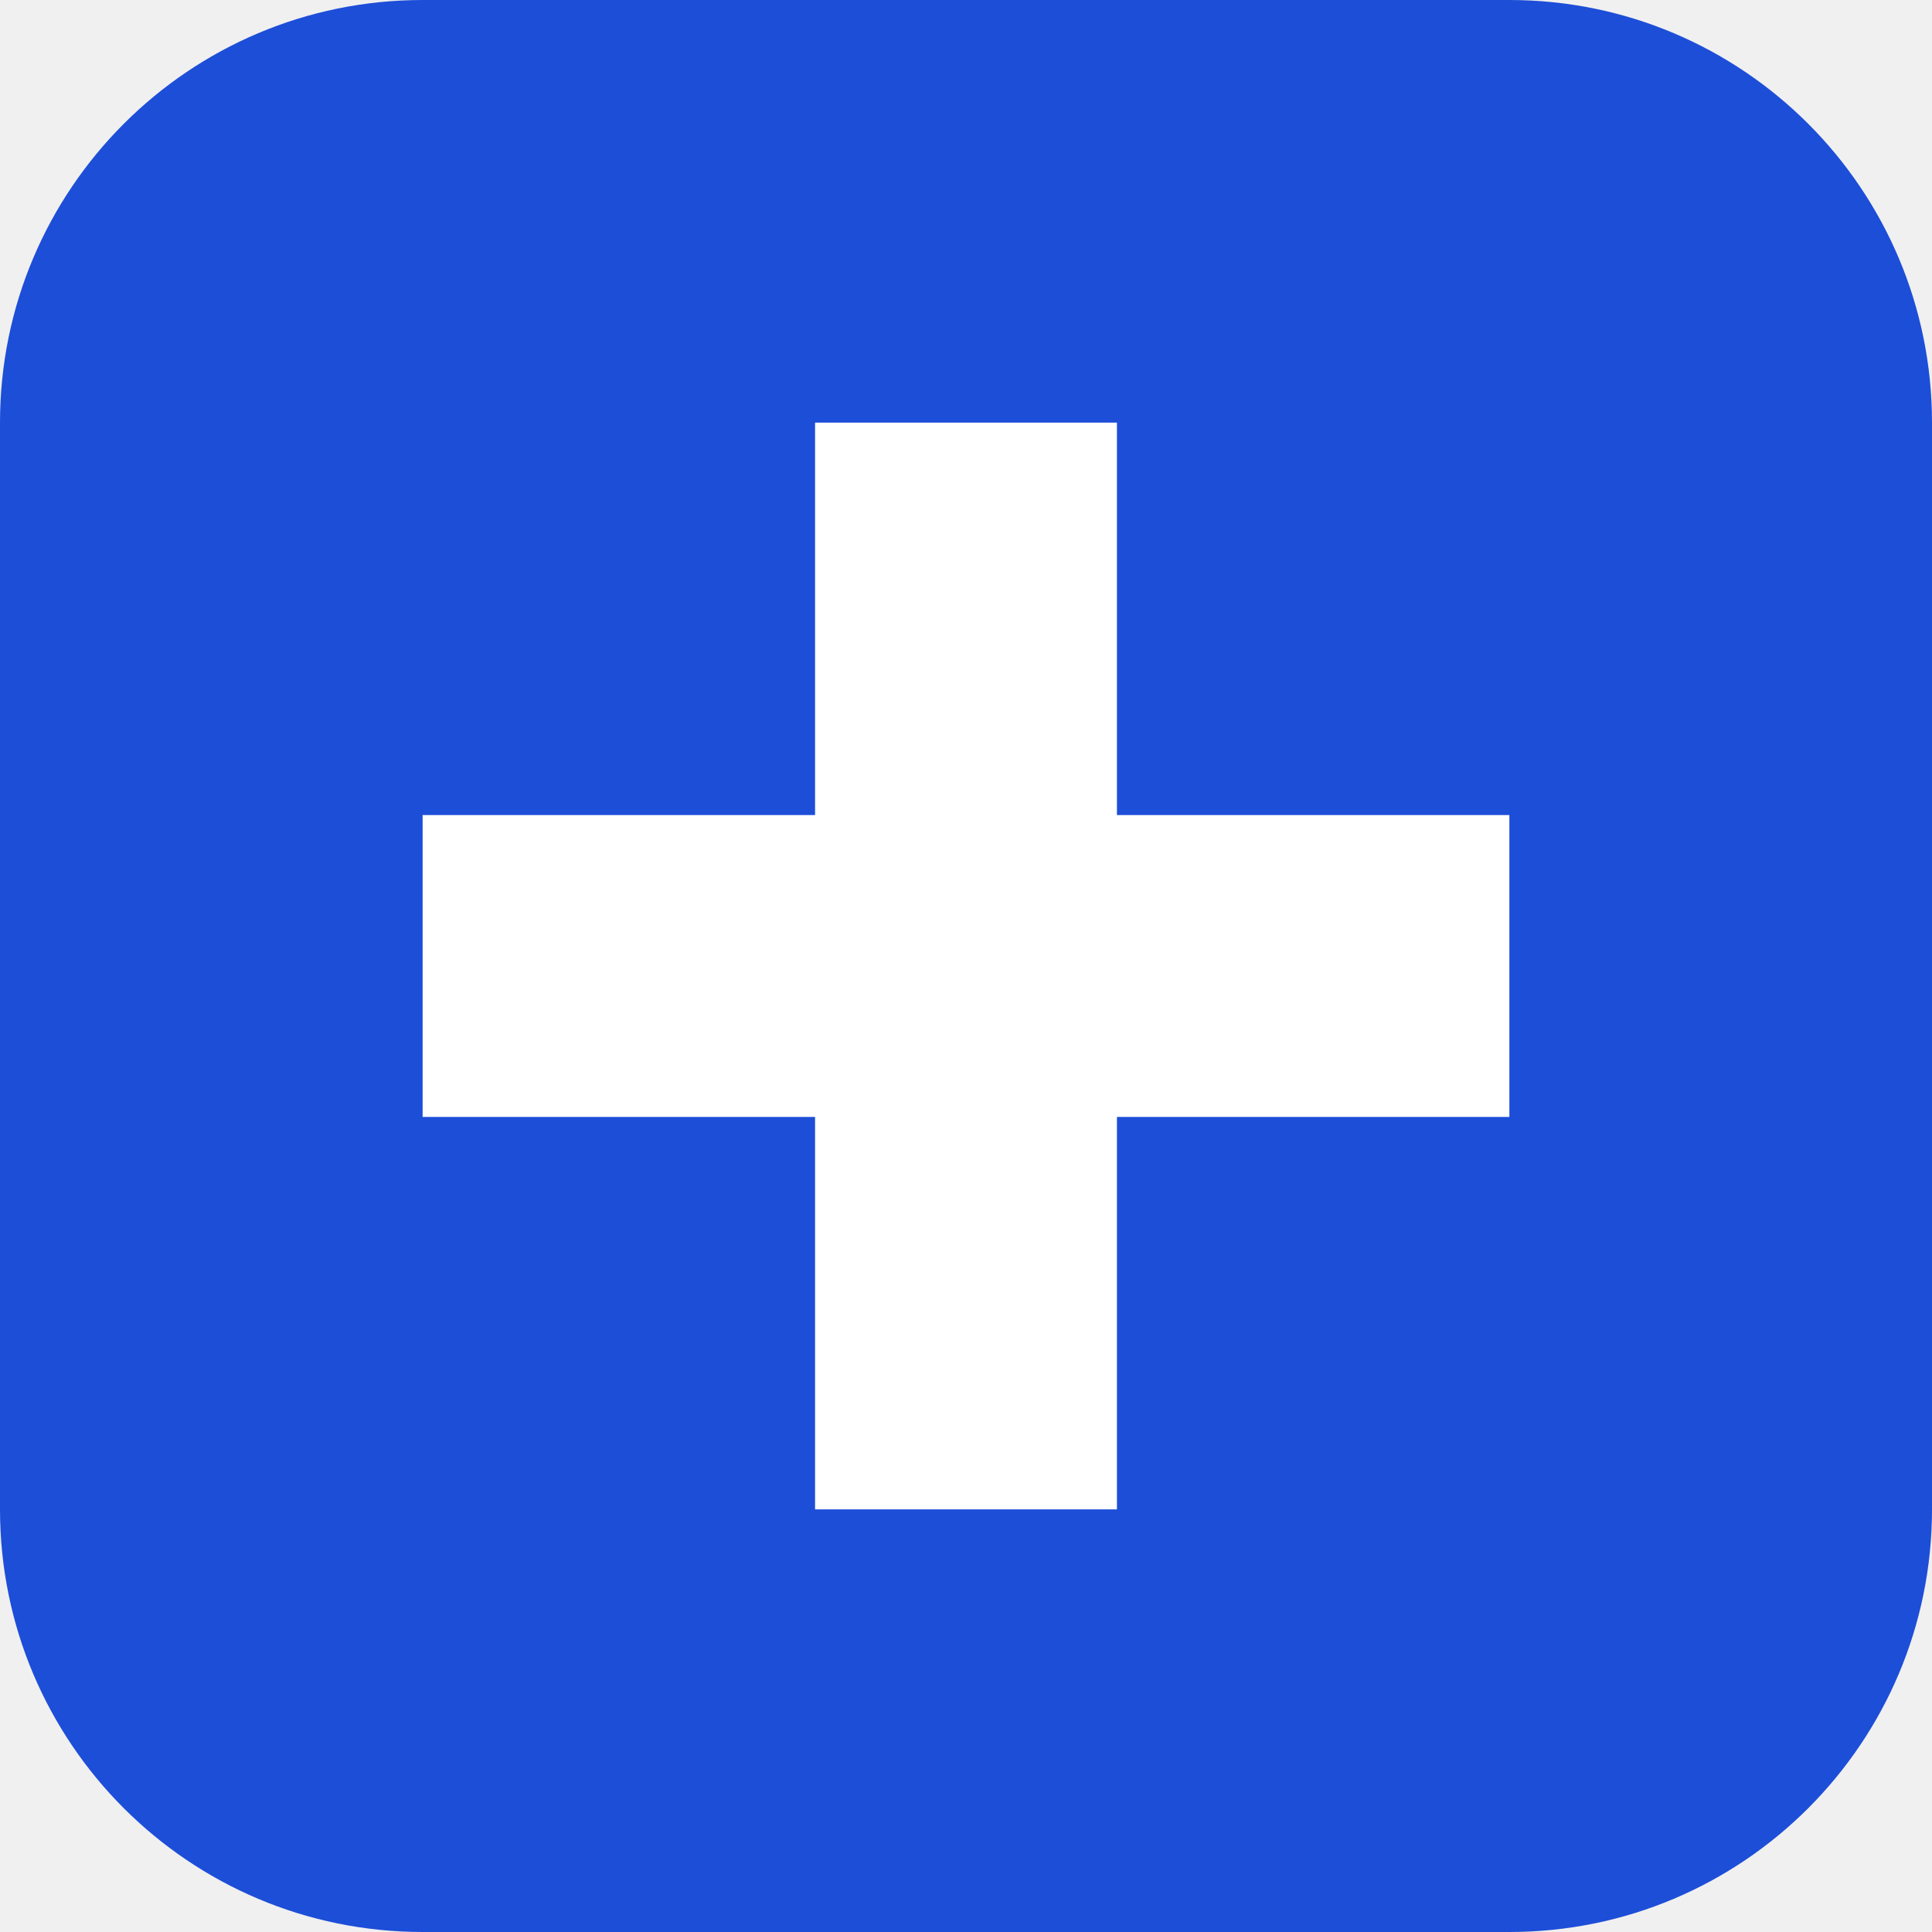
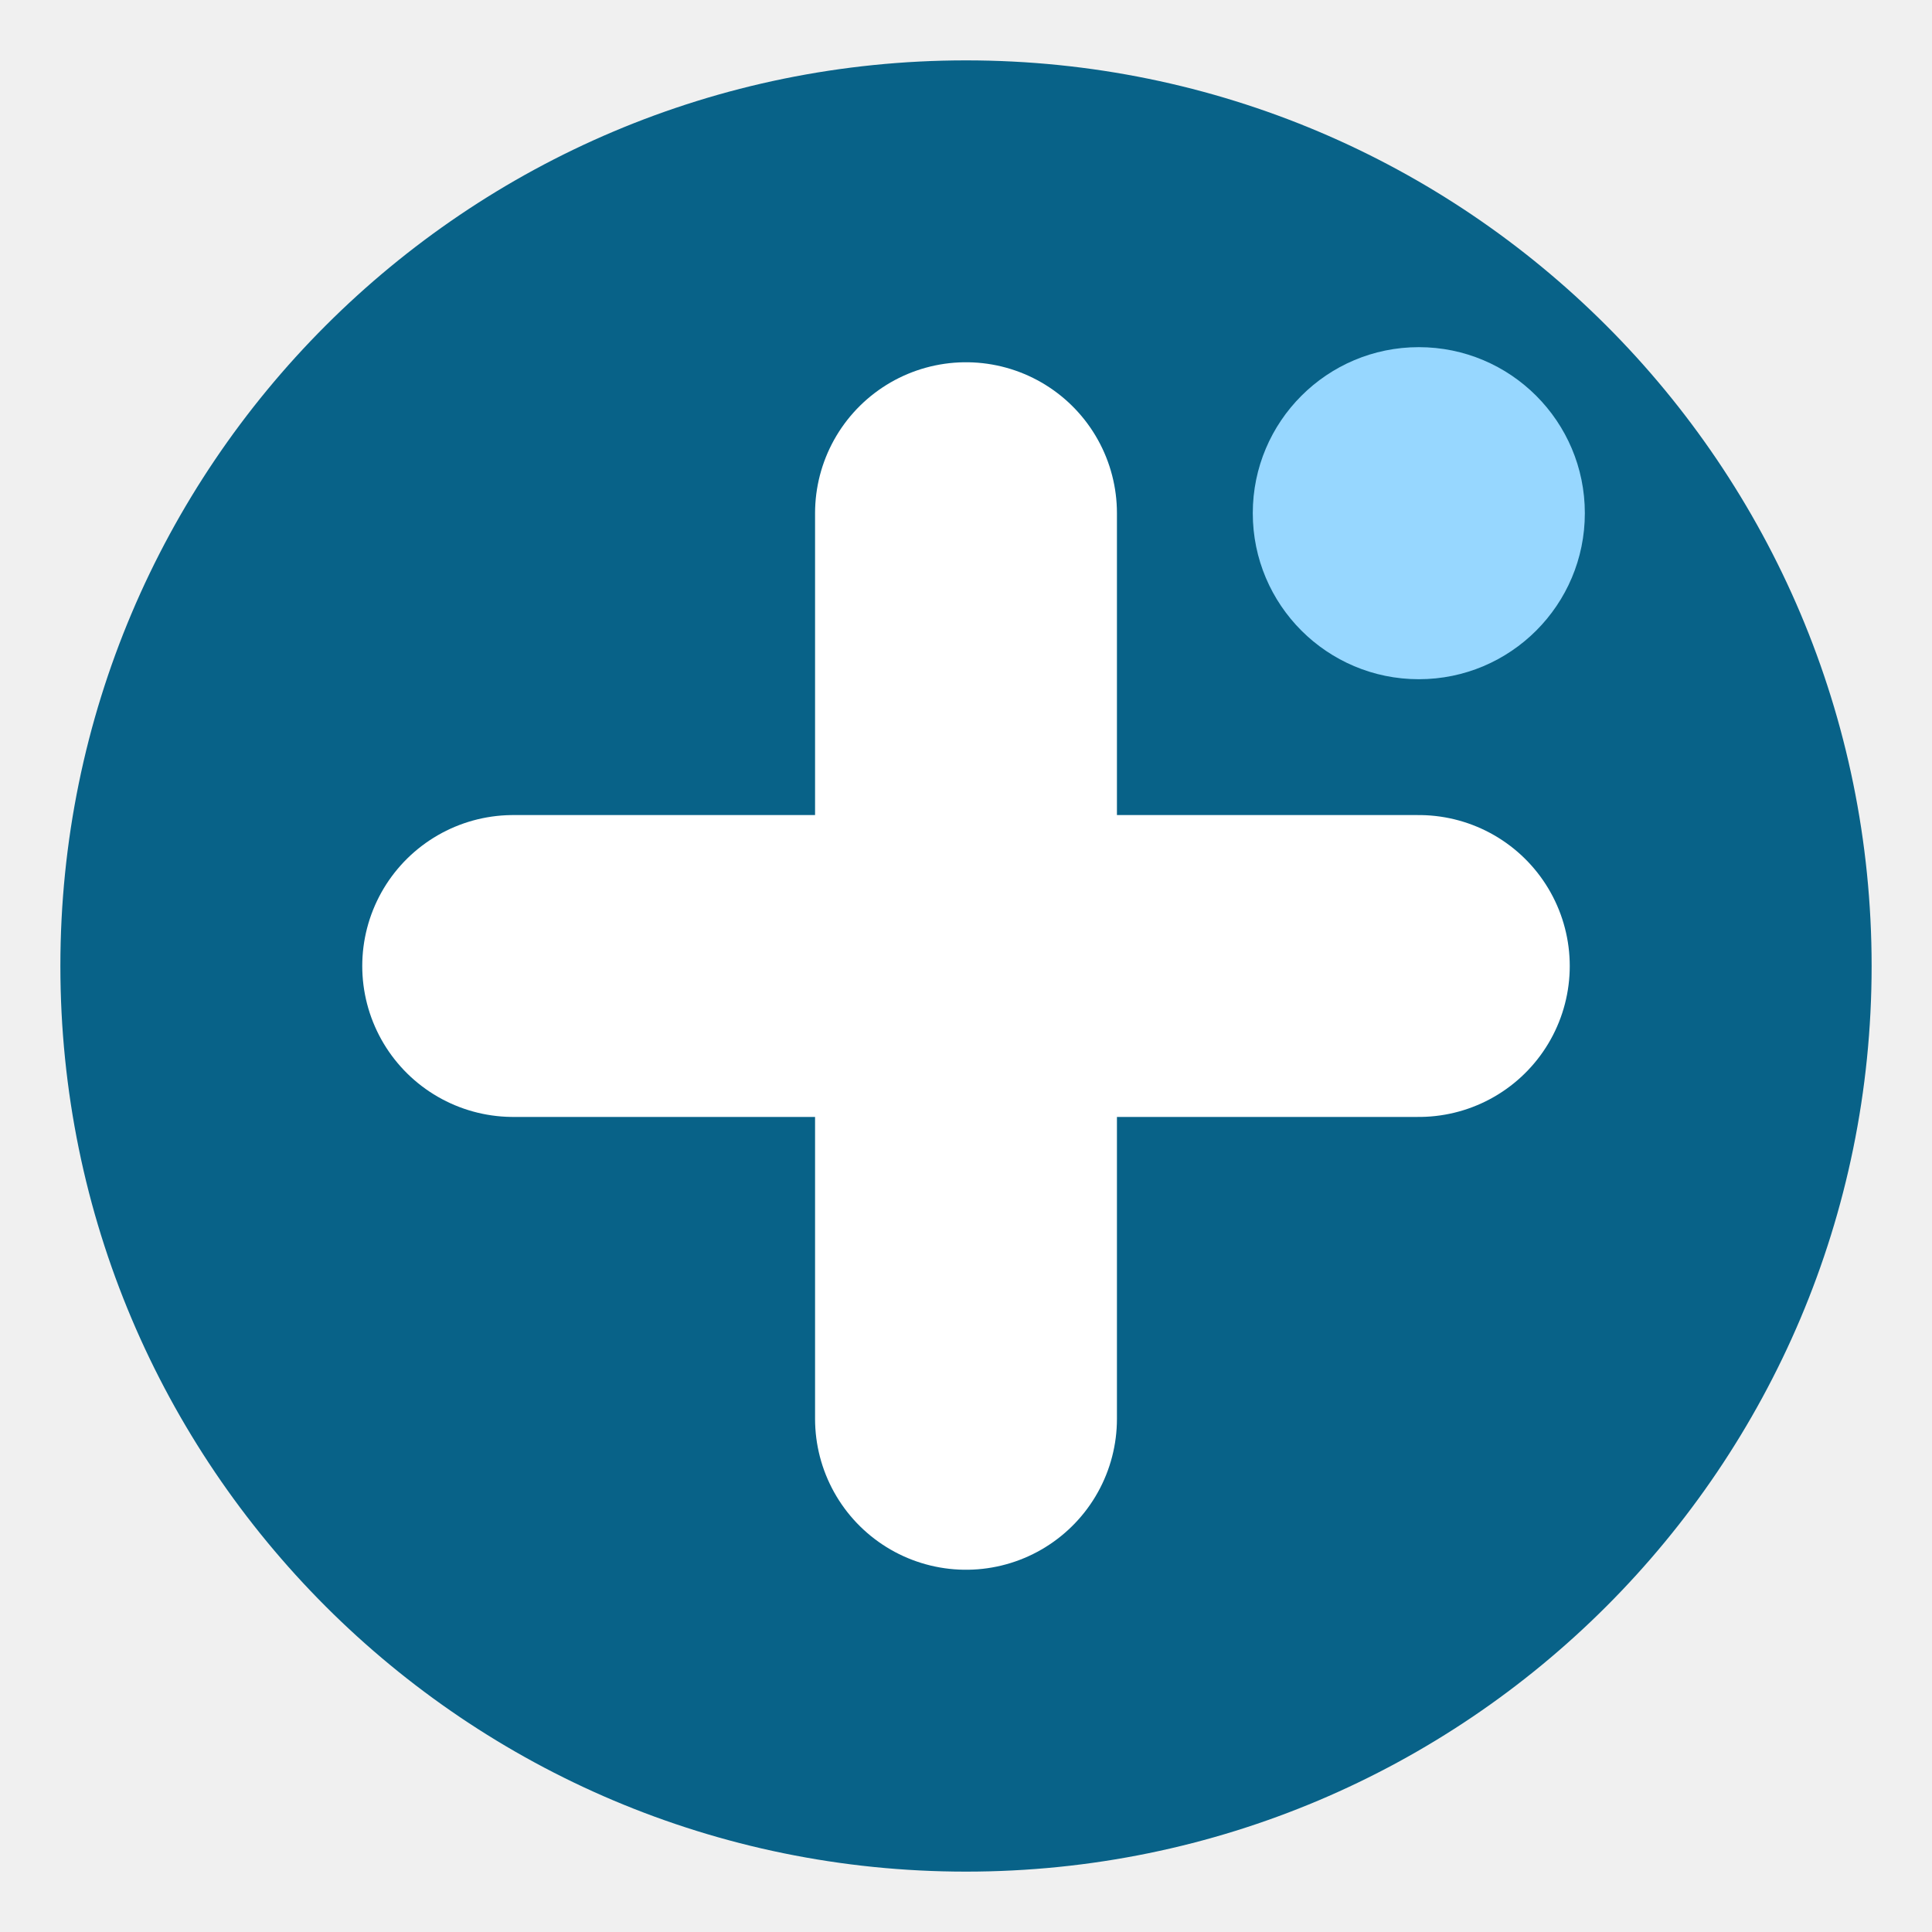
<svg xmlns="http://www.w3.org/2000/svg" viewBox="0 0 64 64">
-   <rect width="64" height="64" rx="14" fill="#1d4ed8" />
-   <path d="M27 14h10v13h13v10H37v13H27V37H14V27h13z" fill="#fff" />
+   <circle cx="32" cy="32" r="30" fill="#086288" />
+   <path d="M32 17v30M17 32h30" stroke="#ffffff" stroke-width="10" stroke-linecap="round" />
+   <circle cx="47" cy="17" r="5.5" fill="#97d7ff" />
</svg>
